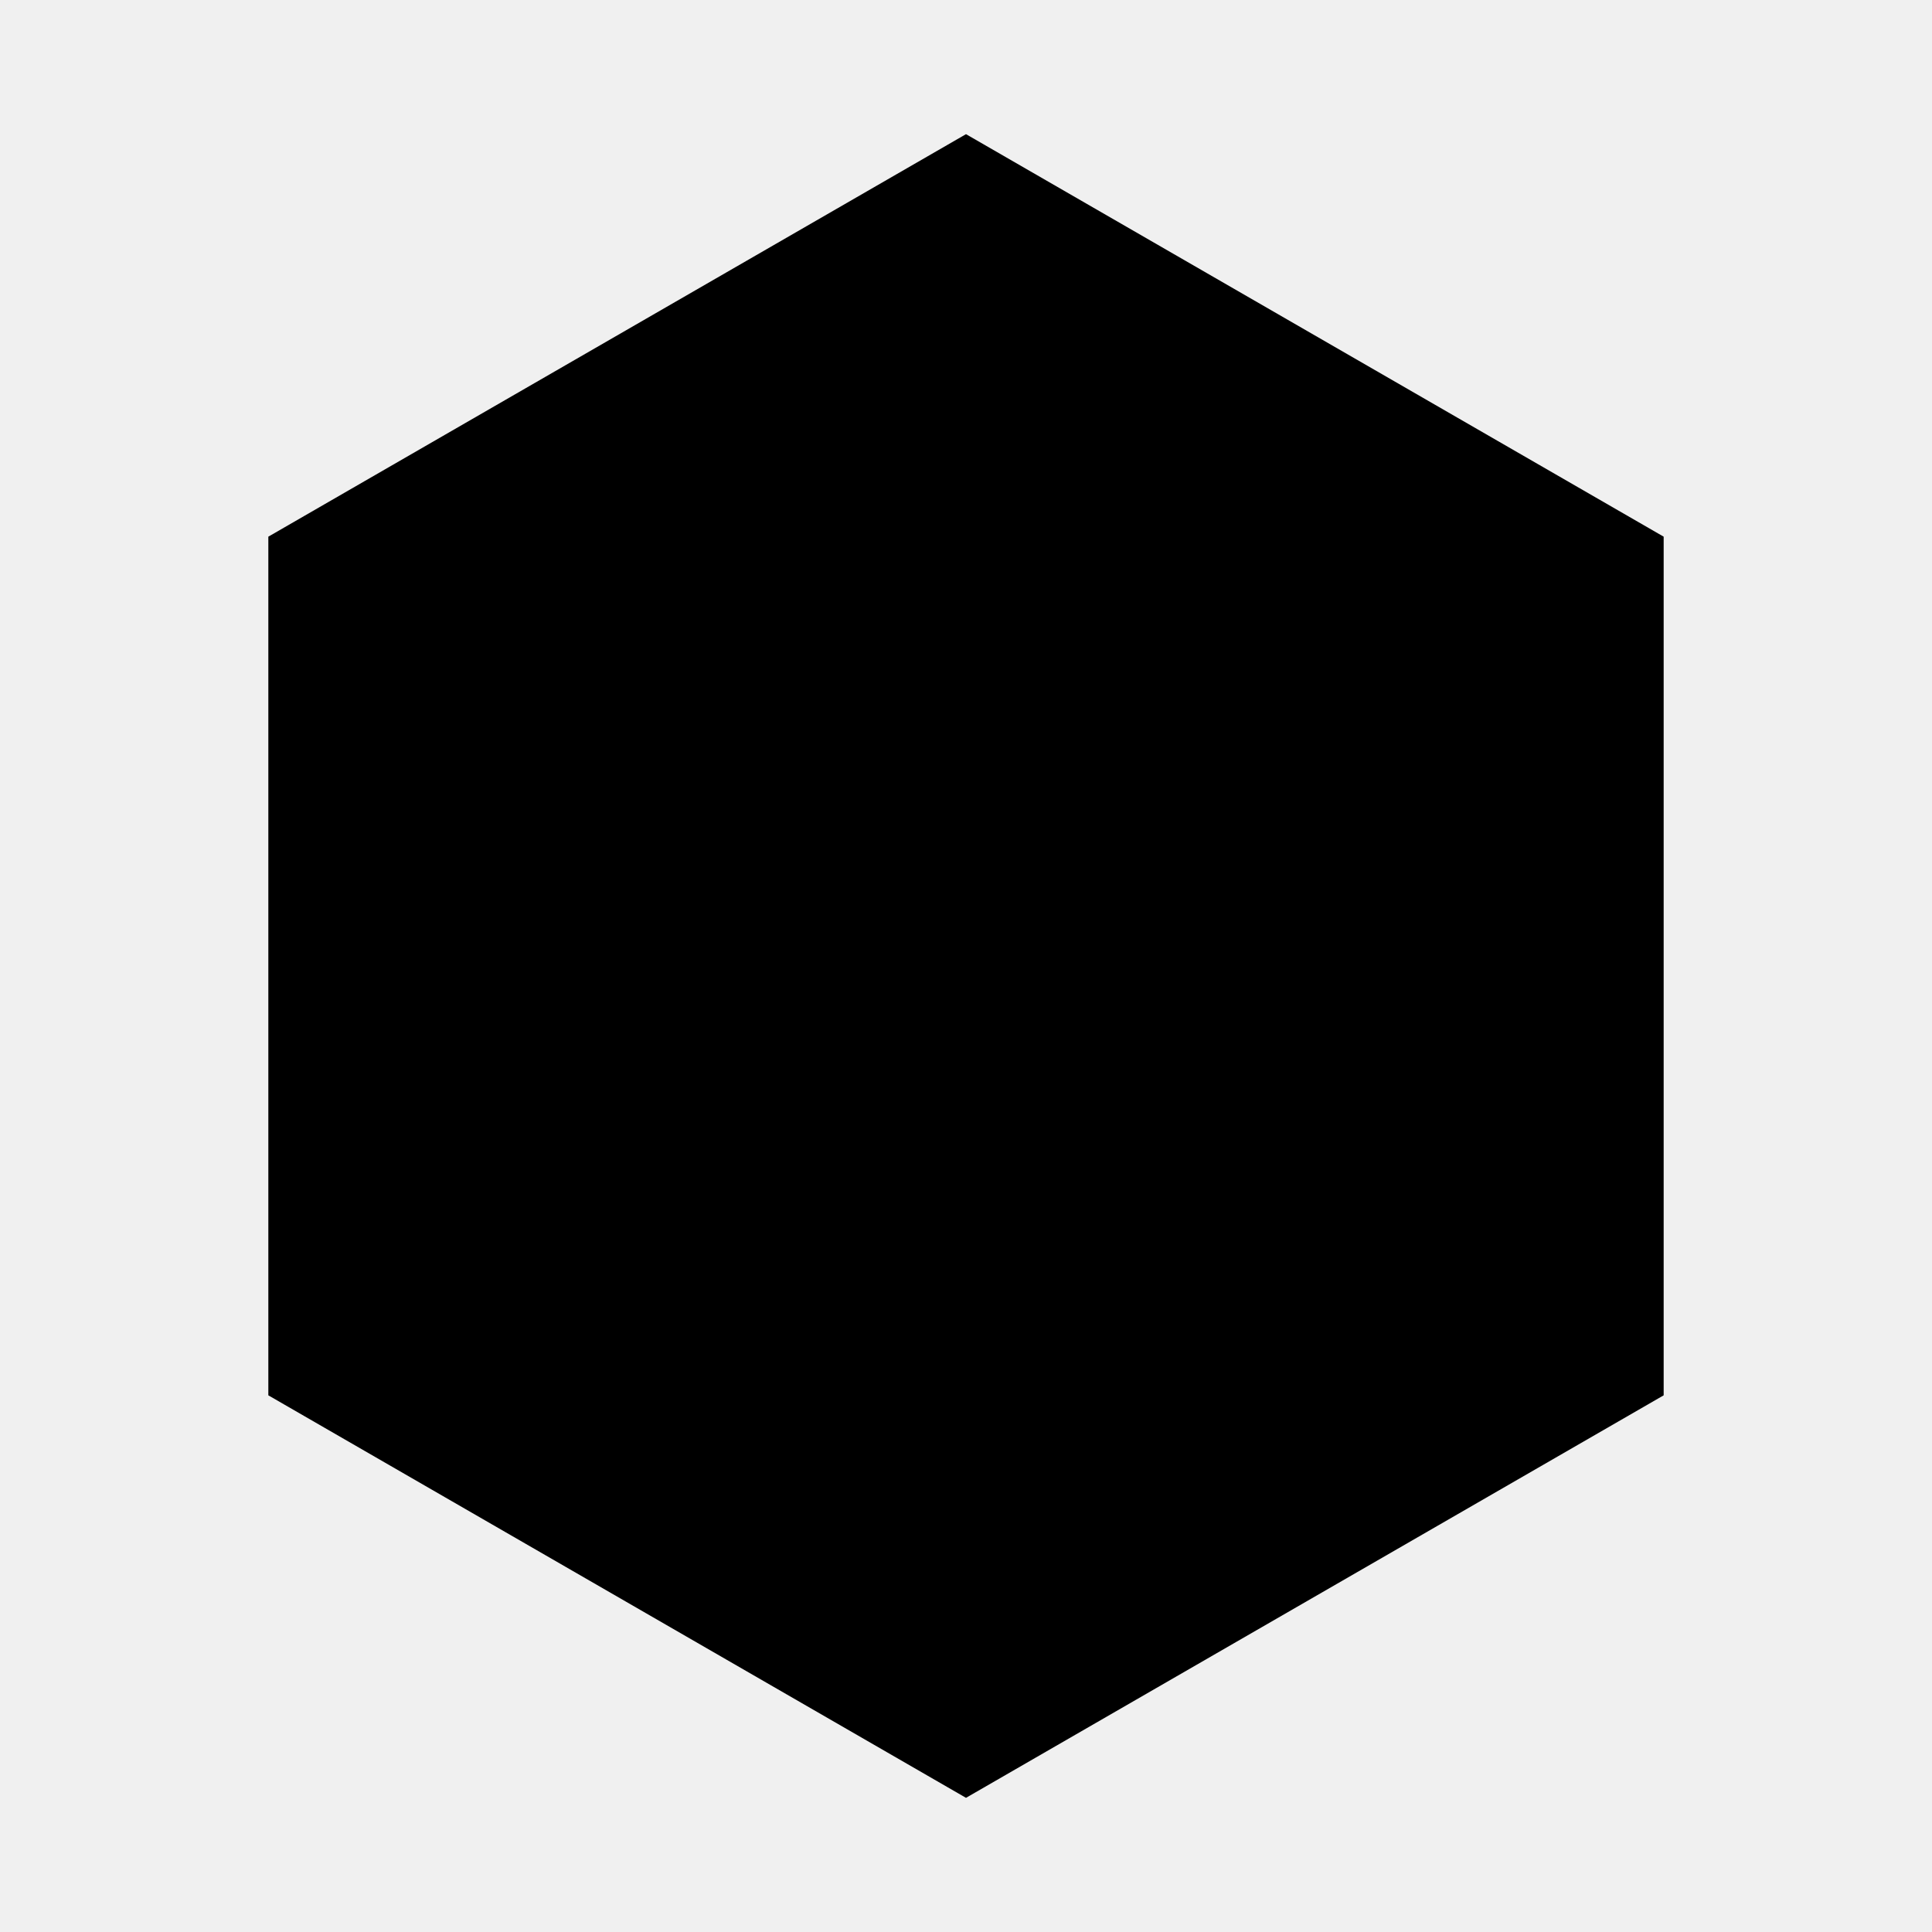
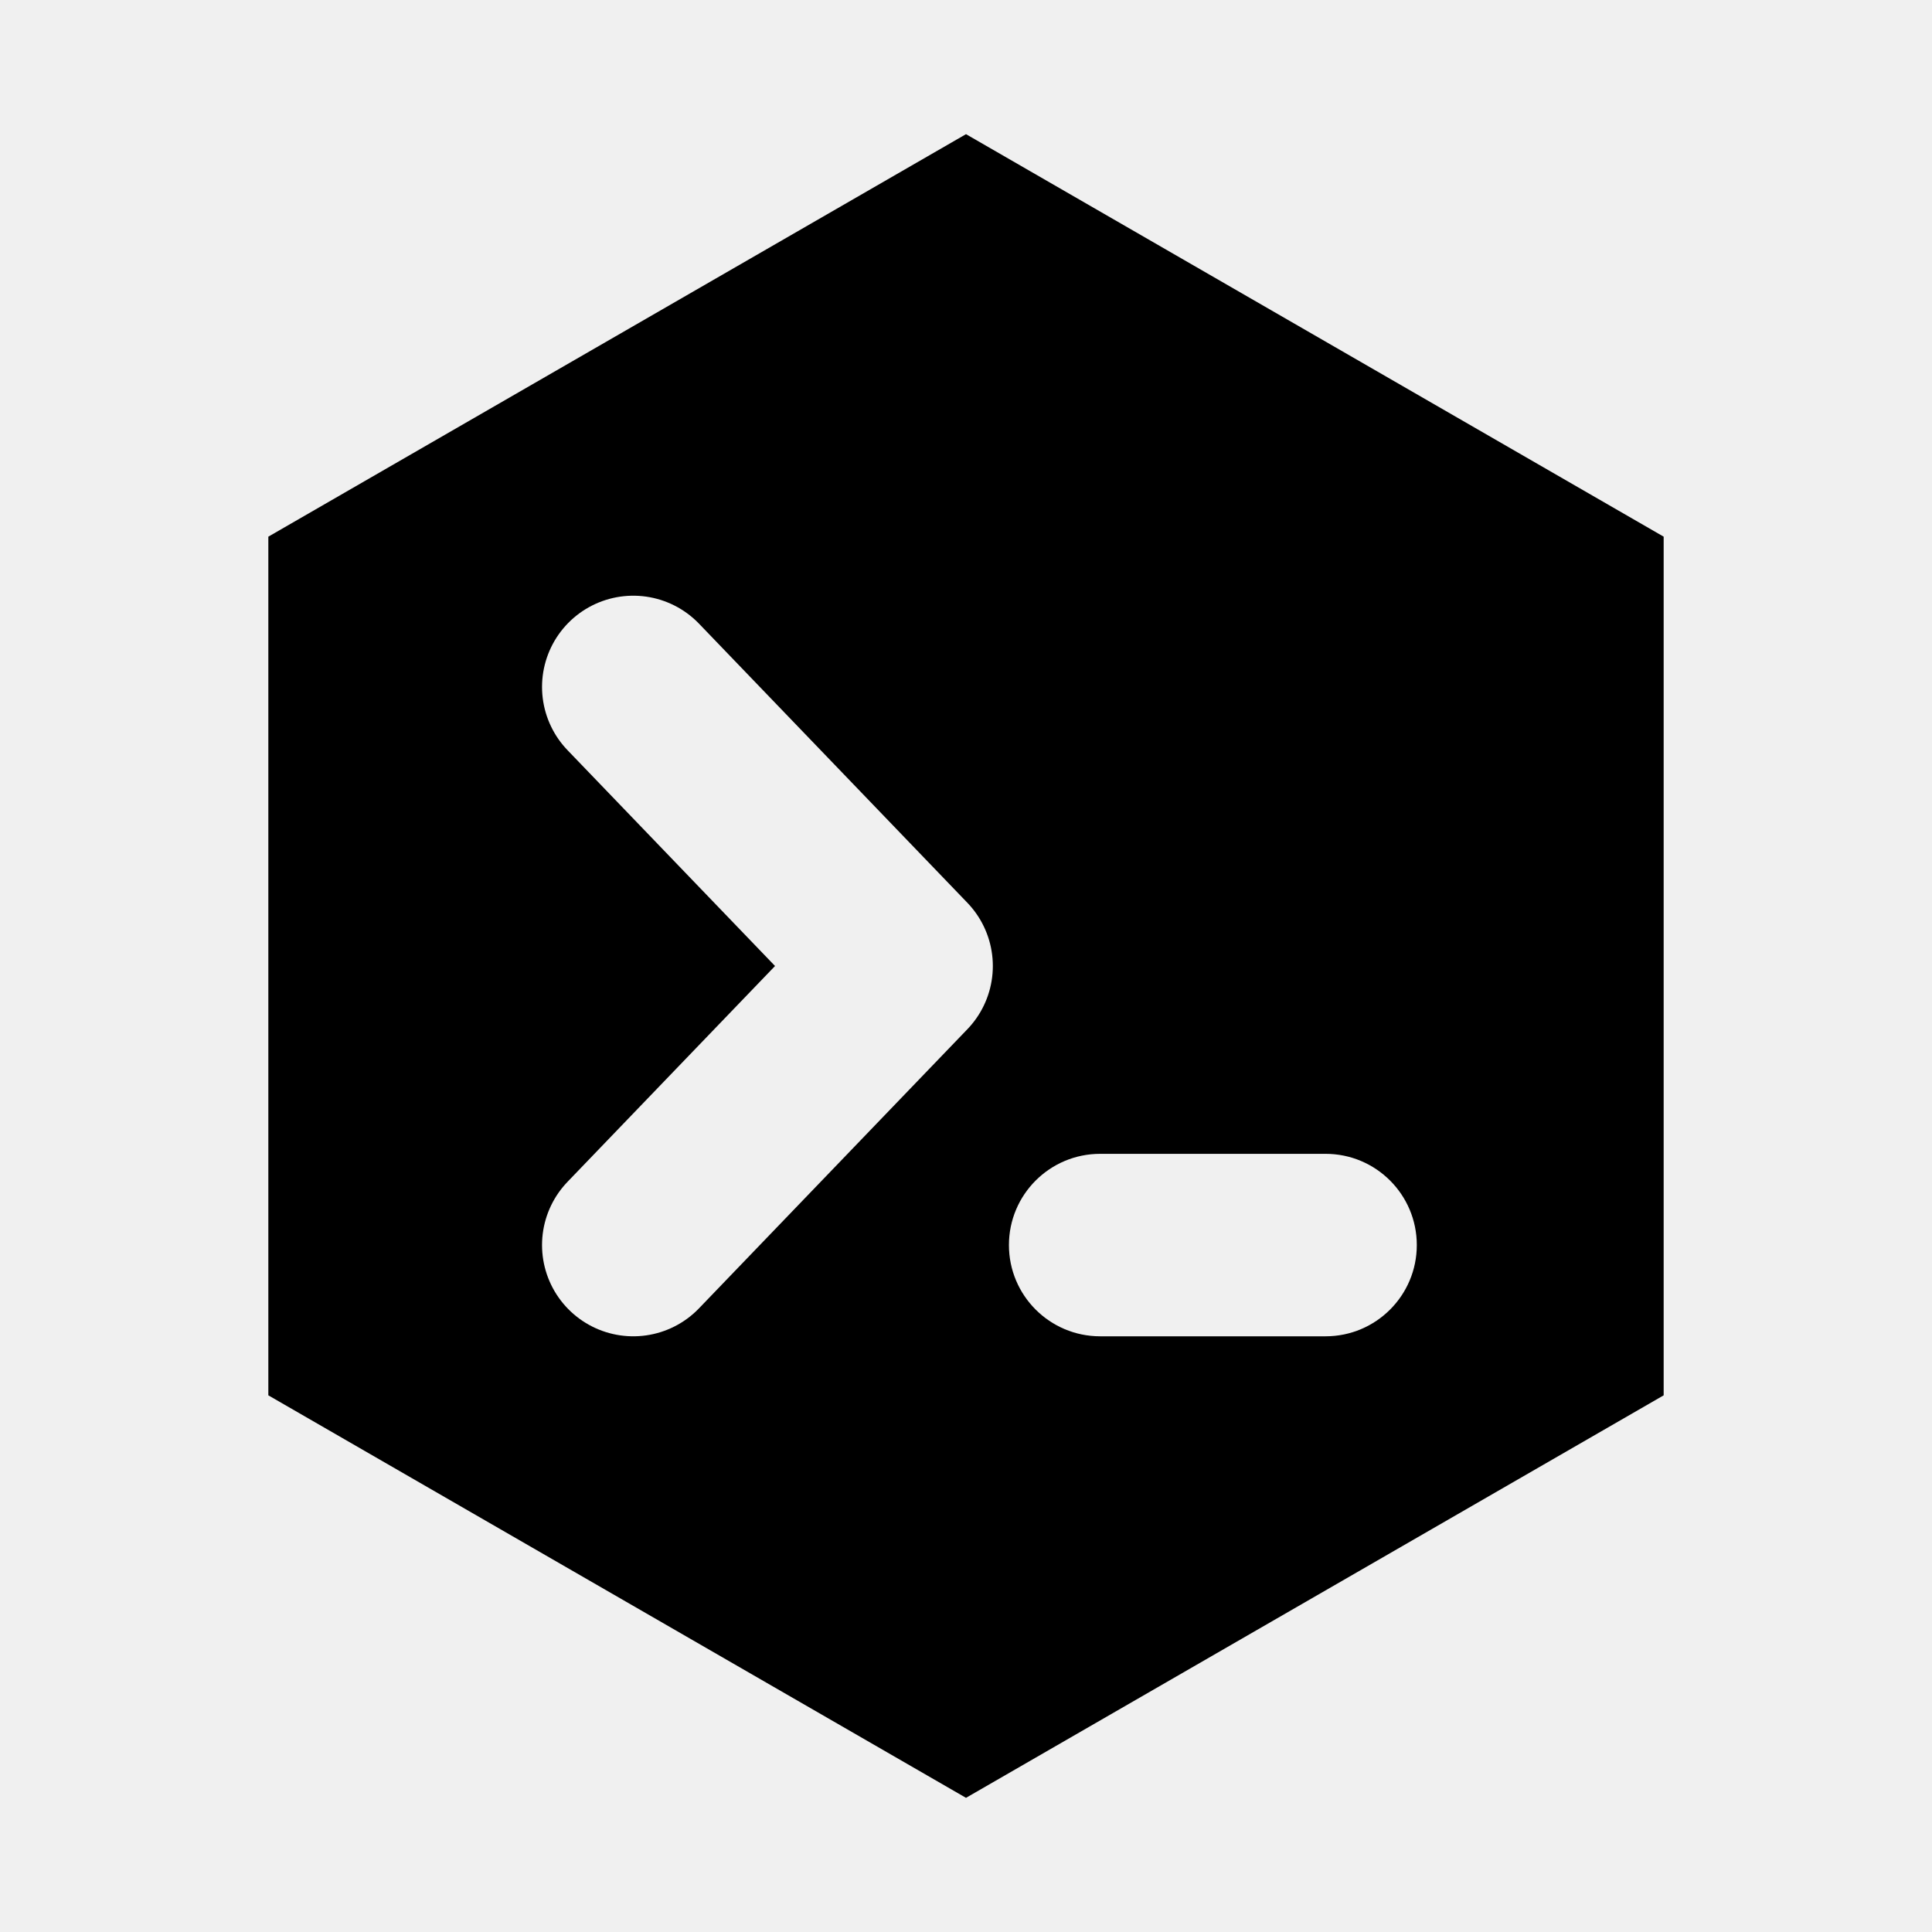
<svg xmlns="http://www.w3.org/2000/svg" width="18" height="18" viewBox="0 0 18 18">
-   <path fill="#000" d="m9 1.25 6.5 3.75v8L9 16.75 2.5 13V5z" />
+   <mask id="prompt">
+     <rect width="18" height="18" fill="#fff" />
+     <path d="M5.9 6.4 8.4 9 5.9 11.6" fill="none" stroke="#000" stroke-linecap="round" stroke-linejoin="round" stroke-width="1.7" />
+     <rect x="9.4" y="10.75" width="3.8" height="1.7" rx="0.85" fill="#000" />
+   </mask>
+   <path d="m9 1.25 6.5 3.75v8L9 16.75 2.5 13V5z" fill="#000" mask="url(#prompt)" />
</svg>
